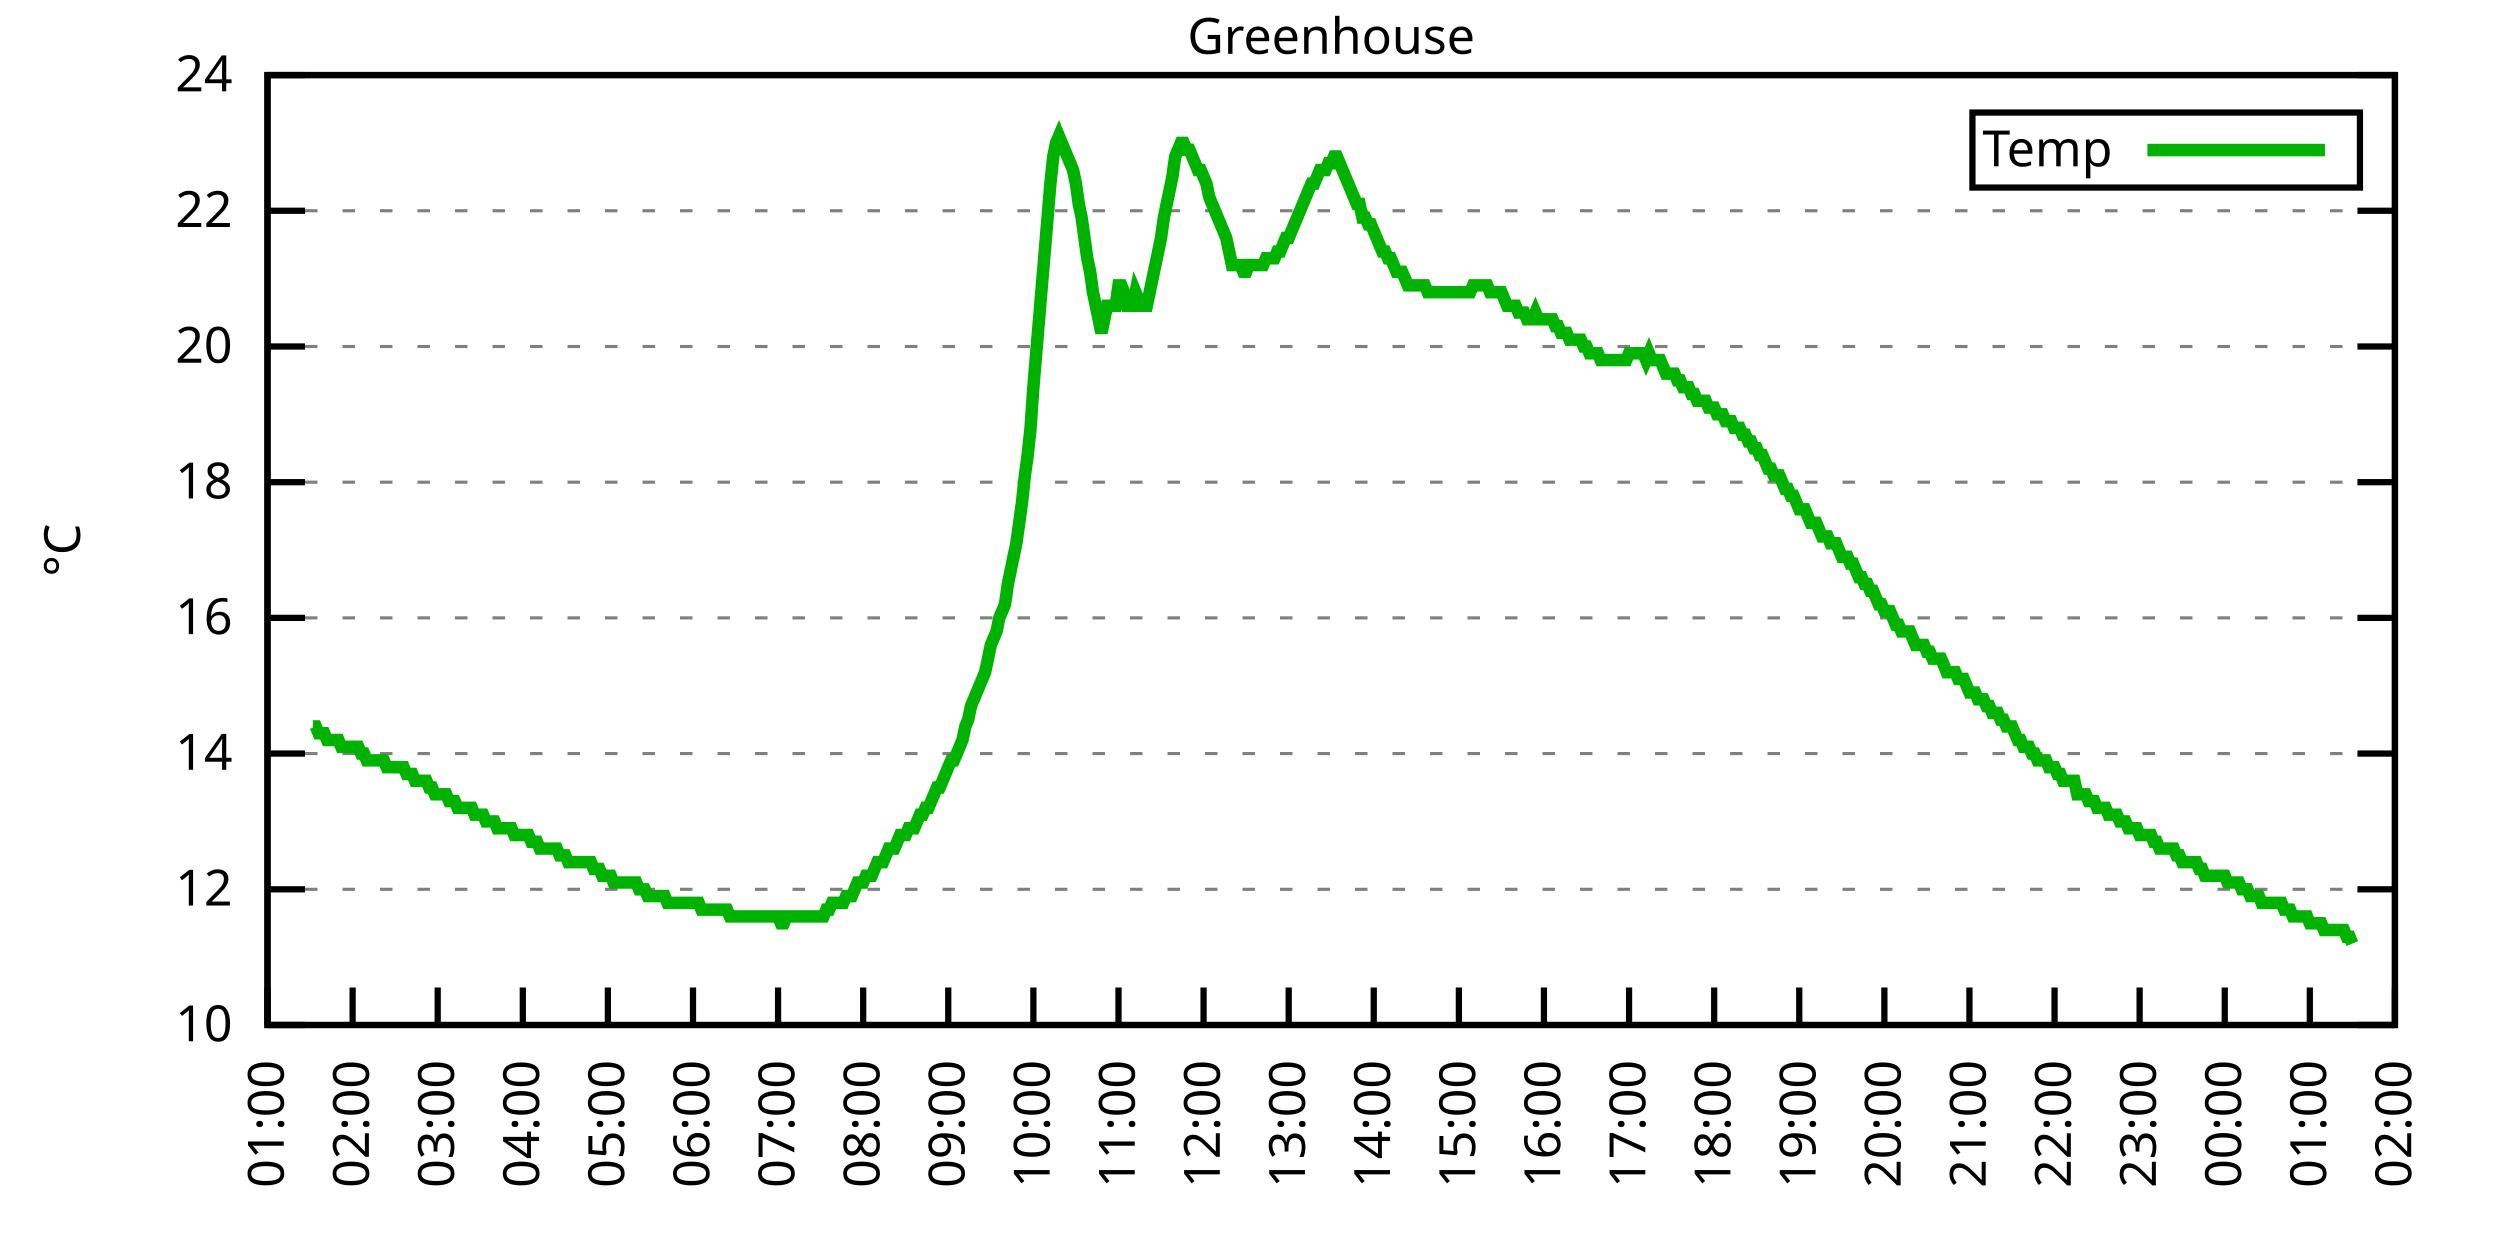
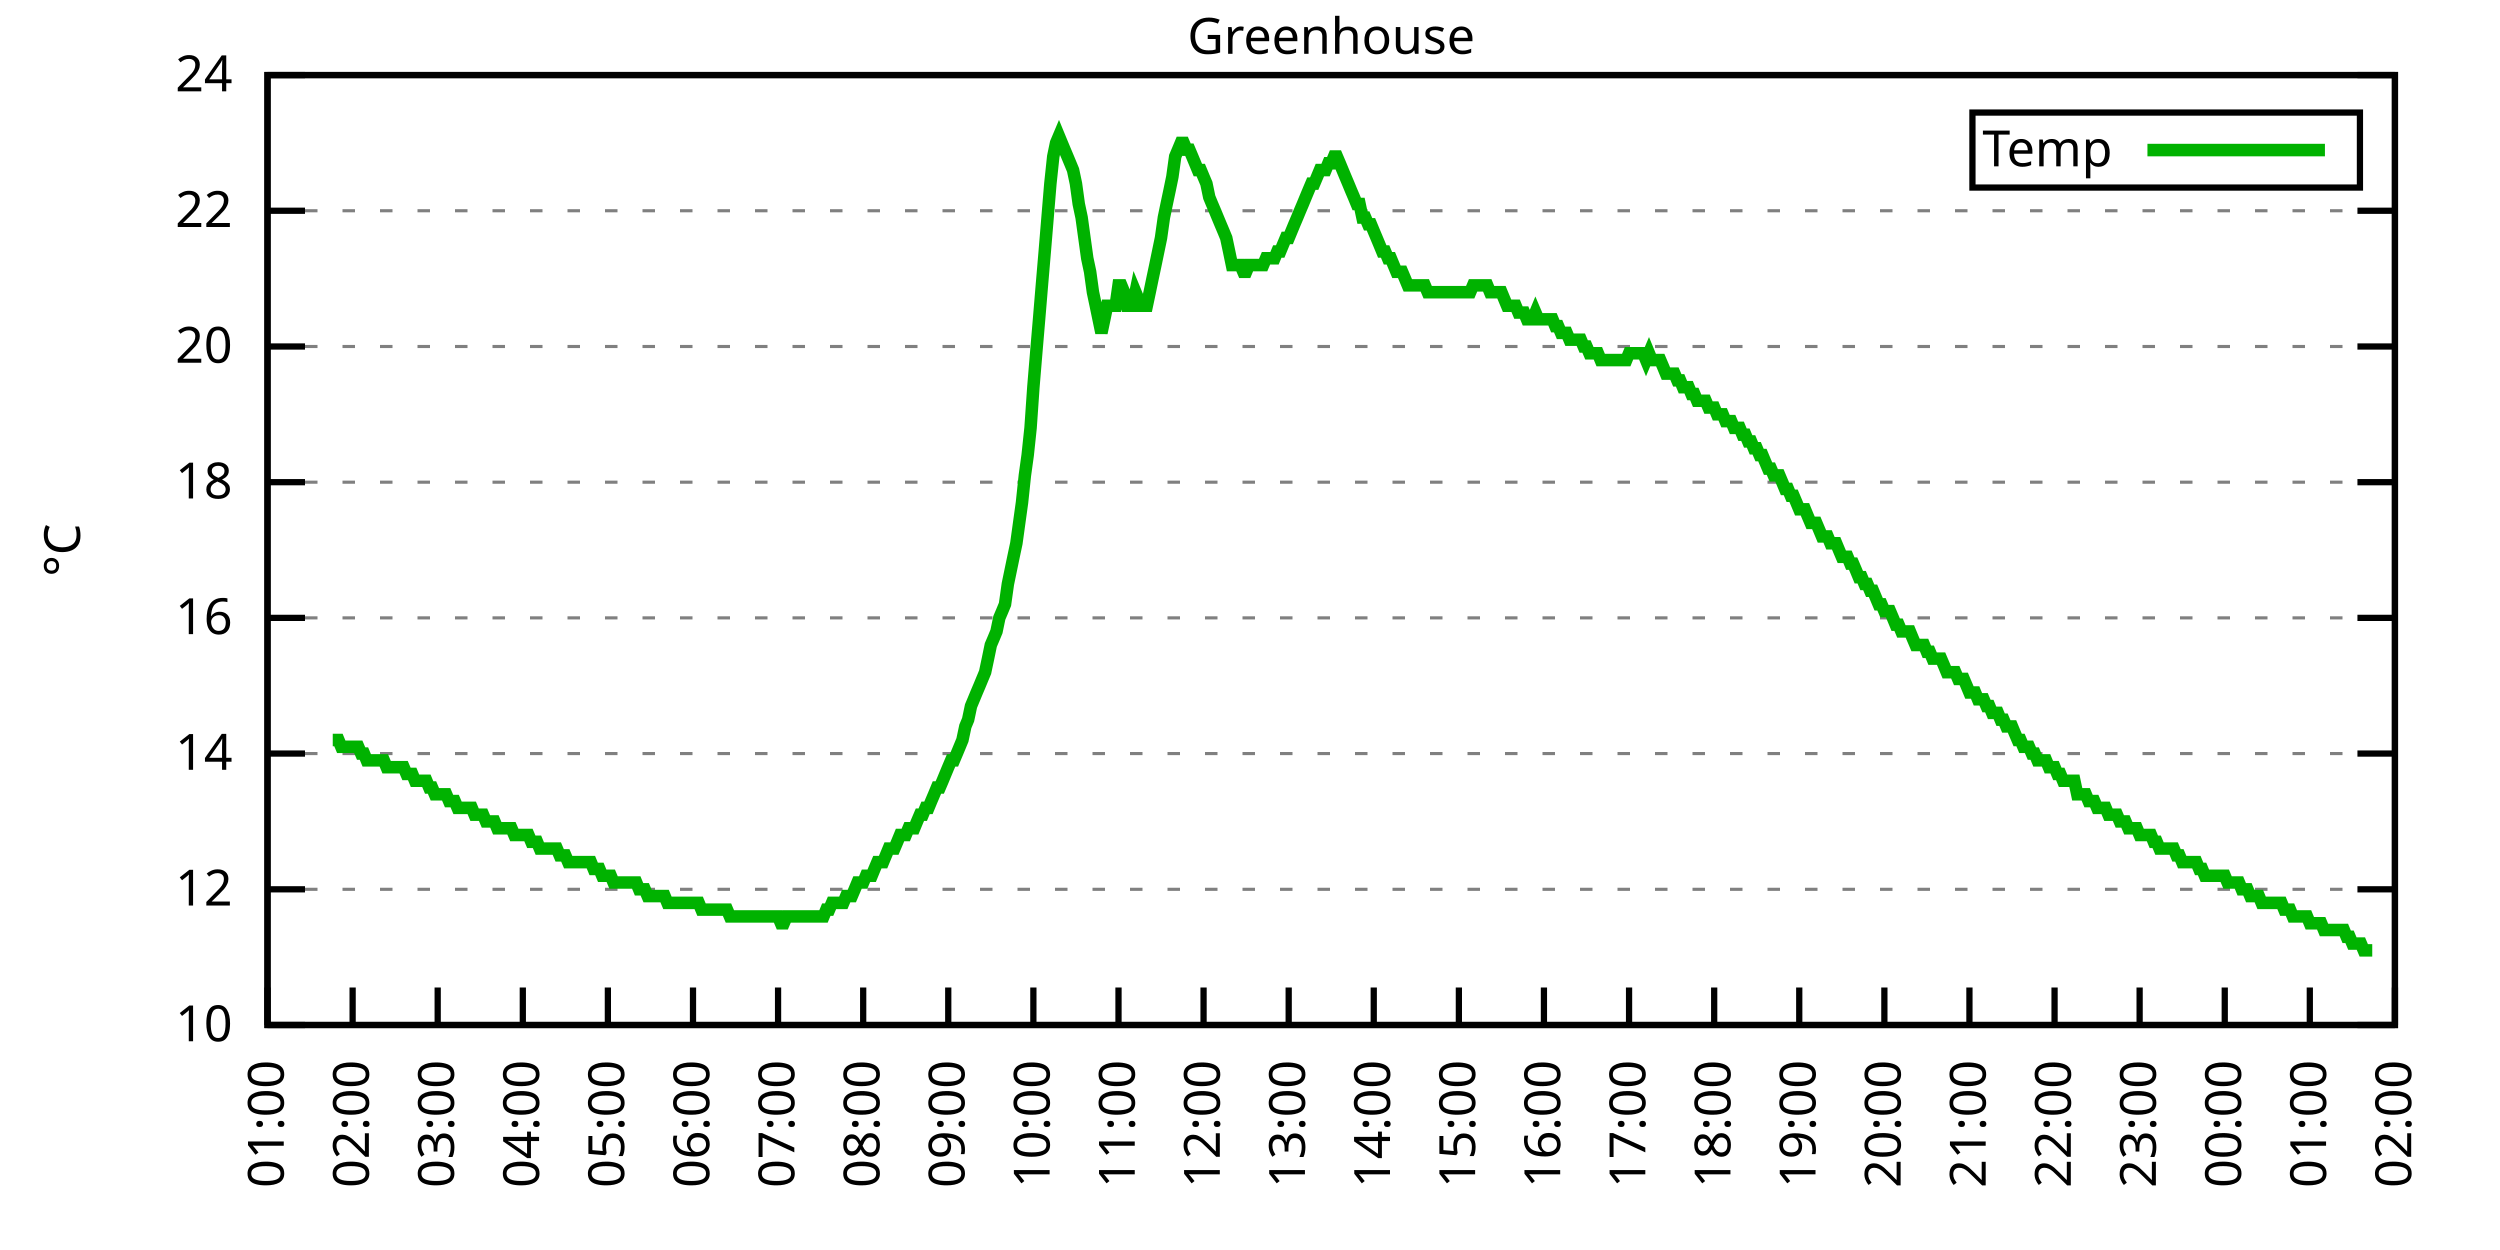
<svg xmlns="http://www.w3.org/2000/svg" xmlns:xlink="http://www.w3.org/1999/xlink" width="400" height="200" viewBox="0 0 400 200">
  <g id="gnuplot_canvas">
    <rect x="0" y="0" width="400" height="200" fill="none" />
    <defs>
      <circle id="gpDot" r="0.5" stroke-width="0.5" stroke="currentColor" />
      <path id="gpPt0" stroke-width="0.333" stroke="currentColor" d="M-1,0 h2 M0,-1 v2" />
      <path id="gpPt1" stroke-width="0.333" stroke="currentColor" d="M-1,-1 L1,1 M1,-1 L-1,1" />
      <path id="gpPt2" stroke-width="0.333" stroke="currentColor" d="M-1,0 L1,0 M0,-1 L0,1 M-1,-1 L1,1 M-1,1 L1,-1" />
      <rect id="gpPt3" stroke-width="0.333" stroke="currentColor" x="-1" y="-1" width="2" height="2" />
      <rect id="gpPt4" stroke-width="0.333" stroke="currentColor" fill="currentColor" x="-1" y="-1" width="2" height="2" />
      <circle id="gpPt5" stroke-width="0.333" stroke="currentColor" cx="0" cy="0" r="1" />
      <use xlink:href="#gpPt5" id="gpPt6" fill="currentColor" stroke="none" />
      <path id="gpPt7" stroke-width="0.333" stroke="currentColor" d="M0,-1.33 L-1.33,0.67 L1.33,0.67 z" />
      <use xlink:href="#gpPt7" id="gpPt8" fill="currentColor" stroke="none" />
      <use xlink:href="#gpPt7" id="gpPt9" stroke="currentColor" transform="rotate(180)" />
      <use xlink:href="#gpPt9" id="gpPt10" fill="currentColor" stroke="none" />
      <use xlink:href="#gpPt3" id="gpPt11" stroke="currentColor" transform="rotate(45)" />
      <use xlink:href="#gpPt11" id="gpPt12" fill="currentColor" stroke="none" />
      <path id="gpPt13" stroke-width="0.333" stroke="currentColor" d="M0,1.330 L1.265,0.411 L0.782,-1.067 L-0.782,-1.076 L-1.265,0.411 z" />
      <use xlink:href="#gpPt13" id="gpPt14" fill="currentColor" stroke="none" />
      <filter id="textbox" filterUnits="objectBoundingBox" x="0" y="0" height="1" width="1">
        <feFlood flood-color="white" flood-opacity="1" result="bgnd" />
        <feComposite in="SourceGraphic" in2="bgnd" operator="atop" />
      </filter>
      <filter id="greybox" filterUnits="objectBoundingBox" x="0" y="0" height="1" width="1">
        <feFlood flood-color="lightgrey" flood-opacity="1" result="grey" />
        <feComposite in="SourceGraphic" in2="grey" operator="atop" />
      </filter>
    </defs>
    <g fill="none" color="white" stroke="currentColor" stroke-width="1.00" stroke-linecap="butt" stroke-linejoin="miter">
</g>
    <g fill="none" color="black" stroke="currentColor" stroke-width="1.00" stroke-linecap="butt" stroke-linejoin="miter">
      <g stroke="none" shape-rendering="crispEdges">
        <polygon fill="rgb(255, 255, 255)" points="42.80,164.00 383.18,164.00 383.18,12.02 42.80,12.02 " />
      </g>
    </g>
    <g fill="none" color="black" stroke="currentColor" stroke-width="1.00" stroke-linecap="butt" stroke-linejoin="miter">
</g>
    <g fill="none" color="black" stroke="black" stroke-width="0.50" stroke-linecap="butt" stroke-linejoin="miter">
</g>
    <g fill="none" color="gray" stroke="currentColor" stroke-width="0.50" stroke-linecap="butt" stroke-linejoin="miter">
      <path stroke="gray" stroke-dasharray="2,4" class="gridline" d="M42.80,164.00 L383.19,164.00  " />
    </g>
    <g fill="none" color="gray" stroke="gray" stroke-width="1.00" stroke-linecap="butt" stroke-linejoin="miter">
</g>
    <g fill="none" color="black" stroke="currentColor" stroke-width="1.00" stroke-linecap="butt" stroke-linejoin="miter">
      <path stroke="black" d="M42.80,164.00 L48.80,164.00 M383.19,164.00 L377.19,164.00  " />
      <g transform="translate(37.20,166.60)" stroke="none" fill="black" font-family="Sans" font-size="8.00" text-anchor="end">
        <text>
          <tspan font-family="Sans"> 10</tspan>
        </text>
      </g>
    </g>
    <g fill="none" color="black" stroke="currentColor" stroke-width="1.00" stroke-linecap="butt" stroke-linejoin="miter">
</g>
    <g fill="none" color="black" stroke="black" stroke-width="0.50" stroke-linecap="butt" stroke-linejoin="miter">
</g>
    <g fill="none" color="gray" stroke="currentColor" stroke-width="0.50" stroke-linecap="butt" stroke-linejoin="miter">
      <path stroke="gray" stroke-dasharray="2,4" class="gridline" d="M42.80,142.29 L383.19,142.29  " />
    </g>
    <g fill="none" color="gray" stroke="gray" stroke-width="1.00" stroke-linecap="butt" stroke-linejoin="miter">
</g>
    <g fill="none" color="black" stroke="currentColor" stroke-width="1.00" stroke-linecap="butt" stroke-linejoin="miter">
      <path stroke="black" d="M42.80,142.29 L48.80,142.29 M383.19,142.29 L377.19,142.29  " />
      <g transform="translate(37.20,144.89)" stroke="none" fill="black" font-family="Sans" font-size="8.00" text-anchor="end">
        <text>
          <tspan font-family="Sans"> 12</tspan>
        </text>
      </g>
    </g>
    <g fill="none" color="black" stroke="currentColor" stroke-width="1.00" stroke-linecap="butt" stroke-linejoin="miter">
</g>
    <g fill="none" color="black" stroke="black" stroke-width="0.50" stroke-linecap="butt" stroke-linejoin="miter">
</g>
    <g fill="none" color="gray" stroke="currentColor" stroke-width="0.50" stroke-linecap="butt" stroke-linejoin="miter">
      <path stroke="gray" stroke-dasharray="2,4" class="gridline" d="M42.80,120.57 L383.19,120.57  " />
    </g>
    <g fill="none" color="gray" stroke="gray" stroke-width="1.00" stroke-linecap="butt" stroke-linejoin="miter">
</g>
    <g fill="none" color="black" stroke="currentColor" stroke-width="1.00" stroke-linecap="butt" stroke-linejoin="miter">
      <path stroke="black" d="M42.80,120.57 L48.80,120.57 M383.19,120.57 L377.19,120.57  " />
      <g transform="translate(37.20,123.17)" stroke="none" fill="black" font-family="Sans" font-size="8.00" text-anchor="end">
        <text>
          <tspan font-family="Sans"> 14</tspan>
        </text>
      </g>
    </g>
    <g fill="none" color="black" stroke="currentColor" stroke-width="1.00" stroke-linecap="butt" stroke-linejoin="miter">
</g>
    <g fill="none" color="black" stroke="black" stroke-width="0.50" stroke-linecap="butt" stroke-linejoin="miter">
</g>
    <g fill="none" color="gray" stroke="currentColor" stroke-width="0.50" stroke-linecap="butt" stroke-linejoin="miter">
      <path stroke="gray" stroke-dasharray="2,4" class="gridline" d="M42.80,98.86 L383.19,98.86  " />
    </g>
    <g fill="none" color="gray" stroke="gray" stroke-width="1.00" stroke-linecap="butt" stroke-linejoin="miter">
</g>
    <g fill="none" color="black" stroke="currentColor" stroke-width="1.00" stroke-linecap="butt" stroke-linejoin="miter">
      <path stroke="black" d="M42.80,98.86 L48.80,98.86 M383.19,98.86 L377.19,98.86  " />
      <g transform="translate(37.20,101.46)" stroke="none" fill="black" font-family="Sans" font-size="8.00" text-anchor="end">
        <text>
          <tspan font-family="Sans"> 16</tspan>
        </text>
      </g>
    </g>
    <g fill="none" color="black" stroke="currentColor" stroke-width="1.00" stroke-linecap="butt" stroke-linejoin="miter">
</g>
    <g fill="none" color="black" stroke="black" stroke-width="0.50" stroke-linecap="butt" stroke-linejoin="miter">
</g>
    <g fill="none" color="gray" stroke="currentColor" stroke-width="0.50" stroke-linecap="butt" stroke-linejoin="miter">
      <path stroke="gray" stroke-dasharray="2,4" class="gridline" d="M42.80,77.15 L383.19,77.15  " />
    </g>
    <g fill="none" color="gray" stroke="gray" stroke-width="1.00" stroke-linecap="butt" stroke-linejoin="miter">
</g>
    <g fill="none" color="black" stroke="currentColor" stroke-width="1.00" stroke-linecap="butt" stroke-linejoin="miter">
      <path stroke="black" d="M42.80,77.15 L48.80,77.15 M383.19,77.15 L377.19,77.15  " />
      <g transform="translate(37.20,79.75)" stroke="none" fill="black" font-family="Sans" font-size="8.00" text-anchor="end">
        <text>
          <tspan font-family="Sans"> 18</tspan>
        </text>
      </g>
    </g>
    <g fill="none" color="black" stroke="currentColor" stroke-width="1.00" stroke-linecap="butt" stroke-linejoin="miter">
</g>
    <g fill="none" color="black" stroke="black" stroke-width="0.50" stroke-linecap="butt" stroke-linejoin="miter">
</g>
    <g fill="none" color="gray" stroke="currentColor" stroke-width="0.50" stroke-linecap="butt" stroke-linejoin="miter">
      <path stroke="gray" stroke-dasharray="2,4" class="gridline" d="M42.80,55.44 L383.19,55.44  " />
    </g>
    <g fill="none" color="gray" stroke="gray" stroke-width="1.00" stroke-linecap="butt" stroke-linejoin="miter">
</g>
    <g fill="none" color="black" stroke="currentColor" stroke-width="1.00" stroke-linecap="butt" stroke-linejoin="miter">
      <path stroke="black" d="M42.80,55.44 L48.80,55.44 M383.19,55.44 L377.19,55.44  " />
      <g transform="translate(37.20,58.04)" stroke="none" fill="black" font-family="Sans" font-size="8.00" text-anchor="end">
        <text>
          <tspan font-family="Sans"> 20</tspan>
        </text>
      </g>
    </g>
    <g fill="none" color="black" stroke="currentColor" stroke-width="1.00" stroke-linecap="butt" stroke-linejoin="miter">
</g>
    <g fill="none" color="black" stroke="black" stroke-width="0.50" stroke-linecap="butt" stroke-linejoin="miter">
</g>
    <g fill="none" color="gray" stroke="currentColor" stroke-width="0.50" stroke-linecap="butt" stroke-linejoin="miter">
      <path stroke="gray" stroke-dasharray="2,4" class="gridline" d="M42.80,33.72 L383.19,33.72  " />
    </g>
    <g fill="none" color="gray" stroke="gray" stroke-width="1.00" stroke-linecap="butt" stroke-linejoin="miter">
</g>
    <g fill="none" color="black" stroke="currentColor" stroke-width="1.00" stroke-linecap="butt" stroke-linejoin="miter">
      <path stroke="black" d="M42.80,33.72 L48.80,33.72 M383.19,33.72 L377.19,33.72  " />
      <g transform="translate(37.20,36.32)" stroke="none" fill="black" font-family="Sans" font-size="8.00" text-anchor="end">
        <text>
          <tspan font-family="Sans"> 22</tspan>
        </text>
      </g>
    </g>
    <g fill="none" color="black" stroke="currentColor" stroke-width="1.00" stroke-linecap="butt" stroke-linejoin="miter">
</g>
    <g fill="none" color="black" stroke="black" stroke-width="0.50" stroke-linecap="butt" stroke-linejoin="miter">
</g>
    <g fill="none" color="gray" stroke="currentColor" stroke-width="0.50" stroke-linecap="butt" stroke-linejoin="miter">
      <path stroke="gray" stroke-dasharray="2,4" class="gridline" d="M42.80,12.01 L383.19,12.01  " />
    </g>
    <g fill="none" color="gray" stroke="gray" stroke-width="1.00" stroke-linecap="butt" stroke-linejoin="miter">
</g>
    <g fill="none" color="black" stroke="currentColor" stroke-width="1.00" stroke-linecap="butt" stroke-linejoin="miter">
      <path stroke="black" d="M42.80,12.01 L48.80,12.01 M383.19,12.01 L377.19,12.01  " />
      <g transform="translate(37.20,14.61)" stroke="none" fill="black" font-family="Sans" font-size="8.00" text-anchor="end">
        <text>
          <tspan font-family="Sans"> 24</tspan>
        </text>
      </g>
    </g>
    <g fill="none" color="black" stroke="currentColor" stroke-width="1.00" stroke-linecap="butt" stroke-linejoin="miter">
      <path stroke="black" d="M42.80,164.00 L42.80,158.00  " />
      <g transform="translate(45.40,169.60) rotate(270.00)" stroke="none" fill="black" font-family="Sans" font-size="8.00" text-anchor="end">
        <text>
          <tspan font-family="Sans">01:00</tspan>
        </text>
      </g>
    </g>
    <g fill="none" color="black" stroke="currentColor" stroke-width="1.00" stroke-linecap="butt" stroke-linejoin="miter">
      <path stroke="black" d="M56.42,164.00 L56.42,158.00  " />
      <g transform="translate(59.02,169.60) rotate(270.00)" stroke="none" fill="black" font-family="Sans" font-size="8.00" text-anchor="end">
        <text>
          <tspan font-family="Sans">02:00</tspan>
        </text>
      </g>
    </g>
    <g fill="none" color="black" stroke="currentColor" stroke-width="1.00" stroke-linecap="butt" stroke-linejoin="miter">
      <path stroke="black" d="M70.03,164.00 L70.03,158.00  " />
      <g transform="translate(72.63,169.60) rotate(270.00)" stroke="none" fill="black" font-family="Sans" font-size="8.00" text-anchor="end">
        <text>
          <tspan font-family="Sans">03:00</tspan>
        </text>
      </g>
    </g>
    <g fill="none" color="black" stroke="currentColor" stroke-width="1.00" stroke-linecap="butt" stroke-linejoin="miter">
      <path stroke="black" d="M83.65,164.00 L83.65,158.00  " />
      <g transform="translate(86.25,169.60) rotate(270.00)" stroke="none" fill="black" font-family="Sans" font-size="8.00" text-anchor="end">
        <text>
          <tspan font-family="Sans">04:00</tspan>
        </text>
      </g>
    </g>
    <g fill="none" color="black" stroke="currentColor" stroke-width="1.00" stroke-linecap="butt" stroke-linejoin="miter">
      <path stroke="black" d="M97.26,164.00 L97.26,158.00  " />
      <g transform="translate(99.86,169.60) rotate(270.00)" stroke="none" fill="black" font-family="Sans" font-size="8.00" text-anchor="end">
        <text>
          <tspan font-family="Sans">05:00</tspan>
        </text>
      </g>
    </g>
    <g fill="none" color="black" stroke="currentColor" stroke-width="1.00" stroke-linecap="butt" stroke-linejoin="miter">
      <path stroke="black" d="M110.88,164.00 L110.88,158.00  " />
      <g transform="translate(113.48,169.60) rotate(270.00)" stroke="none" fill="black" font-family="Sans" font-size="8.00" text-anchor="end">
        <text>
          <tspan font-family="Sans">06:00</tspan>
        </text>
      </g>
    </g>
    <g fill="none" color="black" stroke="currentColor" stroke-width="1.00" stroke-linecap="butt" stroke-linejoin="miter">
      <path stroke="black" d="M124.49,164.00 L124.49,158.00  " />
      <g transform="translate(127.09,169.60) rotate(270.00)" stroke="none" fill="black" font-family="Sans" font-size="8.00" text-anchor="end">
        <text>
          <tspan font-family="Sans">07:00</tspan>
        </text>
      </g>
    </g>
    <g fill="none" color="black" stroke="currentColor" stroke-width="1.00" stroke-linecap="butt" stroke-linejoin="miter">
      <path stroke="black" d="M138.11,164.00 L138.11,158.00  " />
      <g transform="translate(140.71,169.60) rotate(270.00)" stroke="none" fill="black" font-family="Sans" font-size="8.00" text-anchor="end">
        <text>
          <tspan font-family="Sans">08:00</tspan>
        </text>
      </g>
    </g>
    <g fill="none" color="black" stroke="currentColor" stroke-width="1.00" stroke-linecap="butt" stroke-linejoin="miter">
      <path stroke="black" d="M151.72,164.00 L151.72,158.00  " />
      <g transform="translate(154.32,169.60) rotate(270.00)" stroke="none" fill="black" font-family="Sans" font-size="8.00" text-anchor="end">
        <text>
          <tspan font-family="Sans">09:00</tspan>
        </text>
      </g>
    </g>
    <g fill="none" color="black" stroke="currentColor" stroke-width="1.00" stroke-linecap="butt" stroke-linejoin="miter">
      <path stroke="black" d="M165.34,164.00 L165.34,158.00  " />
      <g transform="translate(167.94,169.60) rotate(270.00)" stroke="none" fill="black" font-family="Sans" font-size="8.00" text-anchor="end">
        <text>
          <tspan font-family="Sans">10:00</tspan>
        </text>
      </g>
    </g>
    <g fill="none" color="black" stroke="currentColor" stroke-width="1.00" stroke-linecap="butt" stroke-linejoin="miter">
      <path stroke="black" d="M178.96,164.00 L178.96,158.00  " />
      <g transform="translate(181.56,169.60) rotate(270.00)" stroke="none" fill="black" font-family="Sans" font-size="8.00" text-anchor="end">
        <text>
          <tspan font-family="Sans">11:00</tspan>
        </text>
      </g>
    </g>
    <g fill="none" color="black" stroke="currentColor" stroke-width="1.00" stroke-linecap="butt" stroke-linejoin="miter">
      <path stroke="black" d="M192.57,164.00 L192.57,158.00  " />
      <g transform="translate(195.17,169.60) rotate(270.00)" stroke="none" fill="black" font-family="Sans" font-size="8.00" text-anchor="end">
        <text>
          <tspan font-family="Sans">12:00</tspan>
        </text>
      </g>
    </g>
    <g fill="none" color="black" stroke="currentColor" stroke-width="1.00" stroke-linecap="butt" stroke-linejoin="miter">
      <path stroke="black" d="M206.19,164.00 L206.19,158.00  " />
      <g transform="translate(208.79,169.60) rotate(270.00)" stroke="none" fill="black" font-family="Sans" font-size="8.00" text-anchor="end">
        <text>
          <tspan font-family="Sans">13:00</tspan>
        </text>
      </g>
    </g>
    <g fill="none" color="black" stroke="currentColor" stroke-width="1.00" stroke-linecap="butt" stroke-linejoin="miter">
      <path stroke="black" d="M219.80,164.00 L219.80,158.00  " />
      <g transform="translate(222.40,169.60) rotate(270.00)" stroke="none" fill="black" font-family="Sans" font-size="8.00" text-anchor="end">
        <text>
          <tspan font-family="Sans">14:00</tspan>
        </text>
      </g>
    </g>
    <g fill="none" color="black" stroke="currentColor" stroke-width="1.00" stroke-linecap="butt" stroke-linejoin="miter">
      <path stroke="black" d="M233.42,164.00 L233.42,158.00  " />
      <g transform="translate(236.02,169.60) rotate(270.00)" stroke="none" fill="black" font-family="Sans" font-size="8.00" text-anchor="end">
        <text>
          <tspan font-family="Sans">15:00</tspan>
        </text>
      </g>
    </g>
    <g fill="none" color="black" stroke="currentColor" stroke-width="1.00" stroke-linecap="butt" stroke-linejoin="miter">
      <path stroke="black" d="M247.03,164.00 L247.03,158.00  " />
      <g transform="translate(249.63,169.60) rotate(270.00)" stroke="none" fill="black" font-family="Sans" font-size="8.00" text-anchor="end">
        <text>
          <tspan font-family="Sans">16:00</tspan>
        </text>
      </g>
    </g>
    <g fill="none" color="black" stroke="currentColor" stroke-width="1.00" stroke-linecap="butt" stroke-linejoin="miter">
      <path stroke="black" d="M260.65,164.00 L260.65,158.00  " />
      <g transform="translate(263.25,169.60) rotate(270.00)" stroke="none" fill="black" font-family="Sans" font-size="8.00" text-anchor="end">
        <text>
          <tspan font-family="Sans">17:00</tspan>
        </text>
      </g>
    </g>
    <g fill="none" color="black" stroke="currentColor" stroke-width="1.00" stroke-linecap="butt" stroke-linejoin="miter">
      <path stroke="black" d="M274.27,164.00 L274.27,158.00  " />
      <g transform="translate(276.87,169.60) rotate(270.00)" stroke="none" fill="black" font-family="Sans" font-size="8.00" text-anchor="end">
        <text>
          <tspan font-family="Sans">18:00</tspan>
        </text>
      </g>
    </g>
    <g fill="none" color="black" stroke="currentColor" stroke-width="1.00" stroke-linecap="butt" stroke-linejoin="miter">
      <path stroke="black" d="M287.88,164.00 L287.88,158.00  " />
      <g transform="translate(290.48,169.60) rotate(270.00)" stroke="none" fill="black" font-family="Sans" font-size="8.00" text-anchor="end">
        <text>
          <tspan font-family="Sans">19:00</tspan>
        </text>
      </g>
    </g>
    <g fill="none" color="black" stroke="currentColor" stroke-width="1.00" stroke-linecap="butt" stroke-linejoin="miter">
      <path stroke="black" d="M301.50,164.00 L301.50,158.00  " />
      <g transform="translate(304.10,169.60) rotate(270.00)" stroke="none" fill="black" font-family="Sans" font-size="8.00" text-anchor="end">
        <text>
          <tspan font-family="Sans">20:00</tspan>
        </text>
      </g>
    </g>
    <g fill="none" color="black" stroke="currentColor" stroke-width="1.00" stroke-linecap="butt" stroke-linejoin="miter">
      <path stroke="black" d="M315.11,164.00 L315.11,158.00  " />
      <g transform="translate(317.71,169.60) rotate(270.00)" stroke="none" fill="black" font-family="Sans" font-size="8.00" text-anchor="end">
        <text>
          <tspan font-family="Sans">21:00</tspan>
        </text>
      </g>
    </g>
    <g fill="none" color="black" stroke="currentColor" stroke-width="1.00" stroke-linecap="butt" stroke-linejoin="miter">
      <path stroke="black" d="M328.73,164.00 L328.73,158.00  " />
      <g transform="translate(331.33,169.60) rotate(270.00)" stroke="none" fill="black" font-family="Sans" font-size="8.00" text-anchor="end">
        <text>
          <tspan font-family="Sans">22:00</tspan>
        </text>
      </g>
    </g>
    <g fill="none" color="black" stroke="currentColor" stroke-width="1.00" stroke-linecap="butt" stroke-linejoin="miter">
      <path stroke="black" d="M342.34,164.00 L342.34,158.00  " />
      <g transform="translate(344.94,169.60) rotate(270.00)" stroke="none" fill="black" font-family="Sans" font-size="8.00" text-anchor="end">
        <text>
          <tspan font-family="Sans">23:00</tspan>
        </text>
      </g>
    </g>
    <g fill="none" color="black" stroke="currentColor" stroke-width="1.00" stroke-linecap="butt" stroke-linejoin="miter">
      <path stroke="black" d="M355.96,164.00 L355.96,158.00  " />
      <g transform="translate(358.56,169.60) rotate(270.00)" stroke="none" fill="black" font-family="Sans" font-size="8.00" text-anchor="end">
        <text>
          <tspan font-family="Sans">00:00</tspan>
        </text>
      </g>
    </g>
    <g fill="none" color="black" stroke="currentColor" stroke-width="1.00" stroke-linecap="butt" stroke-linejoin="miter">
      <path stroke="black" d="M369.57,164.00 L369.57,158.00  " />
      <g transform="translate(372.17,169.60) rotate(270.00)" stroke="none" fill="black" font-family="Sans" font-size="8.00" text-anchor="end">
        <text>
          <tspan font-family="Sans">01:00</tspan>
        </text>
      </g>
    </g>
    <g fill="none" color="black" stroke="currentColor" stroke-width="1.00" stroke-linecap="butt" stroke-linejoin="miter">
      <path stroke="black" d="M383.19,164.00 L383.19,158.00  " />
      <g transform="translate(385.79,169.60) rotate(270.00)" stroke="none" fill="black" font-family="Sans" font-size="8.00" text-anchor="end">
        <text>
          <tspan font-family="Sans">02:00</tspan>
        </text>
      </g>
    </g>
    <g fill="none" color="black" stroke="currentColor" stroke-width="1.00" stroke-linecap="butt" stroke-linejoin="miter">
</g>
    <g fill="none" color="black" stroke="currentColor" stroke-width="1.00" stroke-linecap="butt" stroke-linejoin="miter">
      <path stroke="black" d="M42.80,12.01 L42.80,164.00 L383.19,164.00 L383.19,12.01 L42.80,12.01 Z  " />
    </g>
    <g fill="none" color="black" stroke="currentColor" stroke-width="1.00" stroke-linecap="butt" stroke-linejoin="miter">
</g>
    <g fill="none" color="black" stroke="currentColor" stroke-width="1.00" stroke-linecap="butt" stroke-linejoin="miter">
      <path stroke="black" d="M315.59,30.01 L315.59,18.01 L377.59,18.01 L377.59,30.01 L315.59,30.01 Z  " />
    </g>
    <g id="Greenhouse_plot_1">
      <g fill="none" color="white" stroke="black" stroke-width="2.00" stroke-linecap="butt" stroke-linejoin="miter">
</g>
      <g fill="none" color="black" stroke="currentColor" stroke-width="2.00" stroke-linecap="butt" stroke-linejoin="miter">
        <g transform="translate(337.99,26.61)" stroke="none" fill="black" font-family="Sans" font-size="8.00" text-anchor="end">
          <text>
            <tspan font-family="Sans">Temp</tspan>
          </text>
        </g>
      </g>
      <g fill="none" color="black" stroke="currentColor" stroke-width="2.00" stroke-linecap="butt" stroke-linejoin="miter">
-         <path stroke="rgb(  0, 178,   0)" d="M343.59,24.01 L371.99,24.01 M50.06,116.23 L50.52,116.23 L50.97,117.32 L51.42,117.32 L51.88,117.32 L52.33,118.40   L52.78,118.40 L53.24,118.40 L53.69,118.40 L54.15,118.40 L54.60,119.49 L55.05,119.49 L55.51,119.49 L55.96,119.49   L56.42,119.49 L56.87,119.49 L57.32,119.49 L57.78,120.57 L58.23,120.57 L58.68,121.66 L59.14,121.66 L59.59,121.66   L60.05,121.66 L60.50,121.66 L60.95,121.66 L61.41,121.66 L61.86,122.75 L62.32,122.75 L62.77,122.75 L63.22,122.75   L63.68,122.75 L64.13,122.75 L64.58,122.75 L65.04,123.83 L65.49,123.83 L65.95,123.83 L66.40,124.92 L66.85,124.92   L67.31,124.92 L67.76,124.92 L68.22,124.92 L68.67,126.00 L69.12,126.00 L69.58,127.09 L70.03,127.09 L70.49,127.09   L70.94,127.09 L71.39,127.09 L71.85,128.17 L72.30,128.17 L72.75,128.17 L73.21,129.26 L73.66,129.26 L74.12,129.26   L74.57,129.26 L75.02,129.26 L75.48,129.26 L75.93,130.35 L76.39,130.35 L76.84,130.35 L77.29,130.35 L77.75,131.43   L78.20,131.43 L78.65,131.43 L79.11,131.43 L79.56,132.52 L80.02,132.52 L80.47,132.52 L80.92,132.52 L81.38,132.52   L81.83,132.52 L82.29,133.60 L82.74,133.60 L83.19,133.60 L83.65,133.60 L84.10,133.60 L84.55,133.60 L85.01,134.69   L85.46,134.69 L85.92,134.69 L86.37,135.77 L86.82,135.77 L87.28,135.77 L87.73,135.77 L88.19,135.77 L88.64,135.77   L89.09,135.77 L89.55,136.86 L90.00,136.86 L90.45,136.86 L90.91,137.94 L91.36,137.94 L91.82,137.94 L92.27,137.94   L92.72,137.94 L93.18,137.94 L93.63,137.94 L94.09,137.94 L94.54,137.94 L94.99,139.03 L95.45,139.03 L95.90,139.03   L96.35,140.12 L96.81,140.12 L97.26,140.12 L97.72,140.12 L98.17,141.20 L98.62,141.20 L99.08,141.20 L99.53,141.20   L99.99,141.20 L100.44,141.20 L100.89,141.20 L101.35,141.20 L101.80,141.20 L102.25,142.29 L102.71,142.29 L103.16,142.29   L103.62,143.37 L104.07,143.37 L104.52,143.37 L104.98,143.37 L105.43,143.37 L105.89,143.37 L106.34,143.37 L106.79,144.46   L107.25,144.46 L107.70,144.46 L108.15,144.46 L108.61,144.46 L109.06,144.46 L109.52,144.46 L109.97,144.46 L110.42,144.46   L110.88,144.46 L111.33,144.46 L111.79,144.46 L112.24,145.54 L112.69,145.54 L113.15,145.54 L113.60,145.54 L114.05,145.54   L114.51,145.54 L114.96,145.54 L115.42,145.54 L115.87,145.54 L116.32,145.54 L116.78,146.63 L117.23,146.63 L117.69,146.63   L118.14,146.63 L118.59,146.63 L119.05,146.63 L119.50,146.63 L119.96,146.63 L120.41,146.63 L120.86,146.63 L121.32,146.63   L121.77,146.63 L122.22,146.63 L122.68,146.63 L123.13,146.63 L123.59,146.63 L124.04,146.63 L124.49,146.63 L124.95,147.72   L125.40,147.72 L125.86,146.63 L126.31,146.63 L126.76,146.63 L127.22,146.63 L127.67,146.63 L128.12,146.63 L128.58,146.63   L129.03,146.63 L129.49,146.63 L129.94,146.63 L130.39,146.63 L130.85,146.63 L131.30,146.63 L131.76,146.63 L132.21,145.54   L132.66,145.54 L133.12,144.46 L133.57,144.46 L134.02,144.46 L134.48,144.46 L134.93,144.46 L135.39,143.37 L135.84,143.37   L136.29,143.37 L136.75,142.29 L137.20,141.20 L137.66,141.20 L138.11,141.20 L138.56,140.12 L139.02,140.12 L139.47,140.12   L139.92,139.03 L140.38,137.94 L140.83,137.94 L141.29,137.94 L141.74,136.86 L142.19,135.77 L142.65,135.77 L143.10,135.77   L143.56,134.69 L144.01,133.60 L144.46,133.60 L144.92,133.60 L145.37,132.52 L145.82,132.52 L146.28,132.52 L146.73,131.43   L147.19,130.35 L147.64,130.35 L148.09,129.26 L148.55,129.26 L149.00,128.17 L149.46,127.09 L149.91,126.00 L150.36,126.00   L150.82,124.92 L151.27,123.83 L151.72,122.75 L152.18,121.66 L152.63,121.66 L153.09,120.57 L153.54,119.49 L153.99,118.40   L154.45,116.23 L154.90,115.15 L155.36,112.97 L155.81,111.89 L156.26,110.80 L156.72,109.72 L157.17,108.63 L157.62,107.55   L158.08,105.38 L158.53,103.20 L158.99,102.12 L159.44,101.03 L159.89,98.86 L160.35,97.78 L160.80,96.69 L161.26,93.43   L161.71,91.26 L162.16,89.09 L162.62,86.92 L163.07,83.66 L163.52,80.41 L163.98,76.06 L164.43,72.81 L164.89,68.46   L165.34,61.95 L165.79,56.52 L166.25,51.09 L166.70,45.66 L167.16,40.24 L167.61,34.81 L168.06,29.38 L168.52,25.04   L168.97,22.87 L169.43,21.78 L169.88,22.87 L170.33,23.95 L170.79,25.04 L171.24,26.12 L171.69,27.21 L172.15,29.38   L172.60,32.64 L173.06,34.81 L173.51,38.07 L173.96,41.32 L174.42,43.49 L174.87,46.75 L175.33,48.92 L175.78,51.09   L176.23,53.26 L176.69,51.09 L177.14,48.92 L177.59,48.92 L178.05,48.92 L178.50,48.92 L178.96,45.66 L179.41,45.66   L179.86,46.75 L180.32,48.92 L180.77,48.92 L181.23,48.92 L181.68,46.75 L182.13,47.84 L182.59,48.92 L183.04,48.92   L183.49,48.92 L183.95,46.75 L184.40,44.58 L184.86,42.41 L185.31,40.24 L185.76,38.07 L186.22,34.81 L186.67,32.64   L187.13,30.47 L187.58,28.29 L188.03,25.04 L188.49,23.95 L188.94,22.87 L189.39,22.87 L189.85,23.95 L190.30,23.95   L190.76,25.04 L191.21,26.12 L191.66,27.21 L192.12,27.21 L192.57,28.29 L193.03,29.38 L193.48,31.55 L193.93,32.64   L194.39,33.72 L194.84,34.81 L195.29,35.89 L195.75,36.98 L196.20,38.07 L196.66,40.24 L197.11,42.41 L197.56,42.41   L198.02,42.41 L198.47,42.41 L198.93,43.49 L199.38,43.49 L199.83,42.41 L200.29,42.41 L200.74,42.41 L201.19,42.41   L201.65,42.41 L202.10,42.41 L202.56,41.32 L203.01,41.32 L203.46,41.32 L203.92,41.32 L204.37,40.24 L204.83,40.24   L205.28,39.15 L205.73,38.07 L206.19,38.07 L206.64,36.98 L207.09,35.89 L207.55,34.81 L208.00,33.72 L208.46,32.64   L208.91,31.55 L209.36,30.47 L209.82,29.38 L210.27,29.38 L210.73,28.29 L211.18,27.21 L211.63,27.21 L212.09,27.21   L212.54,26.12 L213.00,26.12 L213.45,25.04 L213.90,25.04 L214.36,26.12 L214.81,27.21 L215.26,28.29 L215.72,29.38   L216.17,30.47 L216.63,31.55 L217.08,32.64 L217.53,32.64 L217.99,34.81 L218.44,34.81 L218.90,35.89 L219.35,35.89   L219.80,36.98 L220.26,38.07 L220.71,39.15 L221.16,40.24 L221.62,40.24 L222.07,41.32 L222.53,41.32 L222.98,42.41   L223.43,43.49 L223.89,43.49 L224.34,43.49 L224.80,44.58 L225.25,45.66 L225.70,45.66 L226.16,45.66 L226.61,45.66   L227.06,45.66 L227.52,45.66 L227.97,45.66 L228.43,46.75 L228.88,46.75 L229.33,46.75 L229.79,46.75 L230.24,46.75   L230.70,46.75 L231.15,46.75 L231.60,46.75 L232.06,46.75 L232.51,46.75 L232.96,46.75 L233.42,46.75 L233.87,46.75   L234.33,46.75 L234.78,46.75 L235.23,46.75 L235.69,45.66 L236.14,45.66 L236.60,45.66 L237.05,45.66 L237.50,45.66   L237.96,45.66 L238.41,46.75 L238.86,46.75 L239.32,46.75 L239.77,46.75 L240.23,46.75 L240.68,47.84 L241.13,48.92   L241.59,48.92 L242.04,48.92 L242.50,48.92 L242.95,50.01 L243.40,50.01 L243.86,50.01 L244.31,51.09 L244.76,51.09   L245.22,51.09 L245.67,50.01 L246.13,51.09 L246.58,51.09 L247.03,51.09 L247.49,51.09 L247.94,51.09 L248.40,51.09   L248.85,52.18 L249.30,52.18 L249.76,53.26 L250.21,53.26 L250.66,53.26 L251.12,54.35 L251.57,54.35 L252.03,54.35   L252.48,54.35 L252.93,54.35 L253.39,55.44 L253.84,55.44 L254.30,56.52 L254.75,56.52 L255.20,56.52 L255.66,56.52   L256.11,57.61 L256.56,57.61 L257.02,57.61 L257.47,57.61 L257.93,57.61 L258.38,57.61 L258.83,57.61 L259.29,57.61   L259.74,57.61 L260.20,57.61 L260.65,56.52 L261.10,56.52 L261.56,56.52 L262.01,56.52 L262.47,56.52 L262.92,56.52   L263.37,57.61 L263.83,56.52 L264.28,57.61 L264.73,57.61 L265.19,57.61 L265.64,57.61 L266.10,58.69 L266.55,59.78   L267.00,59.78 L267.46,59.78 L267.91,59.78 L268.37,60.86 L268.82,60.86 L269.27,61.95 L269.73,61.95 L270.18,61.95   L270.63,63.04 L271.09,63.04 L271.54,64.12 L272.00,64.12 L272.45,64.12 L272.90,64.12 L273.36,65.21 L273.81,65.21   L274.27,65.21 L274.72,66.29 L275.17,66.29 L275.63,66.29 L276.08,67.38 L276.53,67.38 L276.99,67.38 L277.44,68.46   L277.90,68.46 L278.35,68.46 L278.80,69.55 L279.26,69.55 L279.71,70.63 L280.17,70.63 L280.62,71.72 L281.07,71.72   L281.53,72.81 L281.98,72.81 L282.43,73.89 L282.89,74.98 L283.34,74.98 L283.80,76.06 L284.25,76.06 L284.70,76.06   L285.16,77.15 L285.61,78.23 L286.07,78.23 L286.52,79.32 L286.97,79.32 L287.43,80.41 L287.88,81.49 L288.33,81.49   L288.79,81.49 L289.24,82.58 L289.70,83.66 L290.15,83.66 L290.60,83.66 L291.06,84.75 L291.51,85.83 L291.97,85.83   L292.42,85.83 L292.87,86.92 L293.33,86.92 L293.78,86.92 L294.23,88.00 L294.69,89.09 L295.14,89.09 L295.60,89.09   L296.05,90.18 L296.50,90.18 L296.96,91.26 L297.41,92.35 L297.87,92.35 L298.32,93.43 L298.77,93.43 L299.23,94.52   L299.68,94.52 L300.13,95.60 L300.59,96.69 L301.04,96.69 L301.50,97.78 L301.95,97.78 L302.40,97.78 L302.86,98.86   L303.31,99.95 L303.77,99.95 L304.22,101.03 L304.67,101.03 L305.13,101.03 L305.58,101.03 L306.03,102.12 L306.49,103.20   L306.94,103.20 L307.40,103.20 L307.85,103.20 L308.30,104.29 L308.76,104.29 L309.21,105.38 L309.67,105.38 L310.12,105.38   L310.57,105.38 L311.03,106.46 L311.48,107.55 L311.94,107.55 L312.39,107.55 L312.84,107.55 L313.30,108.63 L313.75,108.63   L314.20,108.63 L314.66,109.72 L315.11,110.80 L315.57,110.80 L316.02,110.80 L316.47,111.89 L316.93,111.89 L317.38,111.89   L317.84,112.97 L318.29,112.97 L318.74,114.06 L319.20,114.06 L319.65,114.06 L320.10,115.15 L320.56,115.15 L321.01,116.23   L321.47,116.23 L321.92,116.23 L322.37,117.32 L322.83,118.40 L323.28,118.40 L323.74,119.49 L324.19,119.49 L324.64,119.49   L325.10,120.57 L325.55,120.57 L326.00,121.66 L326.46,121.66 L326.91,121.66 L327.37,121.66 L327.82,122.75 L328.27,122.75   L328.73,122.75 L329.18,123.83 L329.64,123.83 L330.09,124.92 L330.54,124.92 L331.00,124.92 L331.45,124.92 L331.90,124.92   L332.36,127.09 L332.81,127.09 L333.27,127.09 L333.72,127.09 L334.17,128.17 L334.63,128.17 L335.08,128.17 L335.54,129.26   L335.99,129.26 L336.44,129.26 L336.90,129.26 L337.35,130.35 L337.80,130.35 L338.26,130.35 L338.71,130.35 L339.17,131.43   L339.62,131.43 L340.07,131.43 L340.53,132.52 L340.98,132.52 L341.44,132.52 L341.89,132.52 L342.34,133.60 L342.80,133.60   L343.25,133.60 L343.70,133.60 L344.16,133.60 L344.61,134.69 L345.07,134.69 L345.52,135.77 L345.97,135.77 L346.43,135.77   L346.88,135.77 L347.34,135.77 L347.79,135.77 L348.24,136.86 L348.70,136.86 L349.15,137.94 L349.60,137.94 L350.06,137.94   L350.51,137.94 L350.97,137.94 L351.42,137.94 L351.87,139.03 L352.33,139.03 L352.78,140.12 L353.24,140.12 L353.69,140.12   L354.14,140.12 L354.60,140.12 L355.05,140.12 L355.50,140.12 L355.96,140.12 L356.41,141.20 L356.87,141.20 L357.32,141.20   L357.77,141.20 L358.23,141.20 L358.68,142.29 L359.14,142.29 L359.59,142.29 L360.04,143.37 L360.50,143.37 L360.95,143.37   L361.41,143.37 L361.86,144.46 L362.31,144.46 L362.77,144.46 L363.22,144.46 L363.67,144.46 L364.13,144.46 L364.58,144.46   L365.04,144.46 L365.49,145.54 L365.94,145.54 L366.40,145.54 L366.85,146.63 L367.31,146.63 L367.76,146.63 L368.21,146.63   L368.67,146.63 L369.12,146.63 L369.57,147.72 L370.03,147.72 L370.48,147.72 L370.94,147.72 L371.39,147.72 L371.84,148.80   L372.30,148.80 L372.75,148.80 L373.21,148.80 L373.66,148.80 L374.11,148.80 L374.57,148.80 L375.02,148.80 L375.47,149.89   L375.93,149.89 L376.38,150.97  " />
+         <path stroke="rgb(  0, 178,   0)" d="M343.59,24.01 L371.99,24.01 M53.24,118.40 L53.69,118.40 L54.15,118.40 L54.60,119.49 L55.05,119.49 L55.51,119.49   L55.96,119.49 L56.42,119.49 L56.87,119.49 L57.32,119.49 L57.78,120.57 L58.23,120.57 L58.68,121.66 L59.14,121.66   L59.59,121.66 L60.05,121.66 L60.50,121.66 L60.95,121.66 L61.41,121.66 L61.86,122.75 L62.32,122.75 L62.77,122.75   L63.22,122.75 L63.68,122.75 L64.13,122.75 L64.58,122.75 L65.04,123.83 L65.49,123.83 L65.95,123.83 L66.40,124.92   L66.85,124.92 L67.31,124.92 L67.76,124.92 L68.22,124.92 L68.67,126.00 L69.12,126.00 L69.58,127.09 L70.03,127.09   L70.49,127.09 L70.94,127.09 L71.39,127.09 L71.85,128.17 L72.30,128.17 L72.75,128.17 L73.21,129.26 L73.66,129.26   L74.12,129.26 L74.57,129.26 L75.02,129.26 L75.48,129.26 L75.93,130.35 L76.39,130.35 L76.84,130.35 L77.29,130.35   L77.75,131.43 L78.20,131.43 L78.65,131.43 L79.11,131.43 L79.56,132.52 L80.02,132.52 L80.47,132.52 L80.92,132.52   L81.38,132.52 L81.83,132.52 L82.29,133.60 L82.74,133.60 L83.19,133.60 L83.65,133.60 L84.10,133.60 L84.55,133.60   L85.01,134.69 L85.46,134.69 L85.92,134.69 L86.37,135.77 L86.82,135.77 L87.28,135.77 L87.73,135.77 L88.19,135.77   L88.64,135.77 L89.09,135.77 L89.55,136.86 L90.00,136.86 L90.45,136.86 L90.91,137.94 L91.36,137.94 L91.82,137.94   L92.27,137.94 L92.72,137.94 L93.18,137.94 L93.63,137.94 L94.09,137.94 L94.54,137.94 L94.99,139.03 L95.45,139.03   L95.90,139.03 L96.35,140.12 L96.81,140.12 L97.26,140.12 L97.72,140.12 L98.17,141.20 L98.62,141.20 L99.08,141.20   L99.53,141.20 L99.99,141.20 L100.44,141.20 L100.89,141.20 L101.35,141.20 L101.80,141.20 L102.25,142.29 L102.71,142.29   L103.16,142.29 L103.62,143.37 L104.07,143.37 L104.52,143.37 L104.98,143.37 L105.43,143.37 L105.89,143.37 L106.34,143.37   L106.79,144.46 L107.25,144.46 L107.70,144.46 L108.15,144.46 L108.61,144.46 L109.06,144.46 L109.52,144.46 L109.97,144.46   L110.42,144.46 L110.88,144.46 L111.33,144.46 L111.79,144.46 L112.24,145.54 L112.69,145.54 L113.15,145.54 L113.60,145.54   L114.05,145.54 L114.51,145.54 L114.96,145.54 L115.42,145.54 L115.87,145.54 L116.32,145.54 L116.78,146.63 L117.23,146.63   L117.69,146.63 L118.14,146.63 L118.59,146.63 L119.05,146.63 L119.50,146.63 L119.96,146.63 L120.41,146.63 L120.86,146.63   L121.32,146.63 L121.77,146.63 L122.22,146.63 L122.68,146.63 L123.13,146.63 L123.59,146.63 L124.04,146.63 L124.49,146.63   L124.95,147.72 L125.40,147.72 L125.86,146.63 L126.31,146.63 L126.76,146.63 L127.22,146.63 L127.67,146.63 L128.12,146.63   L128.58,146.63 L129.03,146.63 L129.49,146.63 L129.94,146.63 L130.39,146.63 L130.85,146.63 L131.30,146.63 L131.76,146.63   L132.21,145.54 L132.66,145.54 L133.12,144.46 L133.57,144.46 L134.02,144.46 L134.48,144.46 L134.93,144.46 L135.39,143.37   L135.84,143.37 L136.29,143.37 L136.75,142.29 L137.20,141.20 L137.66,141.20 L138.11,141.20 L138.56,140.12 L139.02,140.12   L139.47,140.12 L139.92,139.03 L140.38,137.94 L140.83,137.94 L141.29,137.94 L141.74,136.86 L142.19,135.77 L142.65,135.77   L143.10,135.77 L143.56,134.69 L144.01,133.60 L144.46,133.60 L144.92,133.60 L145.37,132.52 L145.82,132.52 L146.28,132.52   L146.73,131.43 L147.19,130.35 L147.64,130.35 L148.09,129.26 L148.55,129.26 L149.00,128.17 L149.46,127.09 L149.91,126.00   L150.36,126.00 L150.82,124.92 L151.27,123.83 L151.72,122.75 L152.18,121.66 L152.63,121.66 L153.09,120.57 L153.54,119.49   L153.99,118.40 L154.45,116.23 L154.90,115.15 L155.36,112.97 L155.81,111.89 L156.26,110.80 L156.72,109.72 L157.17,108.63   L157.62,107.55 L158.08,105.38 L158.53,103.20 L158.99,102.12 L159.44,101.03 L159.89,98.86 L160.35,97.78 L160.80,96.69   L161.26,93.43 L161.71,91.26 L162.16,89.09 L162.62,86.92 L163.07,83.66 L163.52,80.41 L163.98,76.06 L164.43,72.81   L164.89,68.46 L165.34,61.95 L165.79,56.52 L166.25,51.09 L166.70,45.66 L167.16,40.24 L167.61,34.81 L168.06,29.38   L168.52,25.04 L168.97,22.87 L169.43,21.78 L169.88,22.87 L170.33,23.95 L170.79,25.04 L171.24,26.12 L171.69,27.21   L172.15,29.38 L172.60,32.64 L173.06,34.81 L173.51,38.07 L173.96,41.32 L174.42,43.49 L174.87,46.75 L175.33,48.92   L175.78,51.09 L176.23,53.26 L176.69,51.09 L177.14,48.92 L177.59,48.92 L178.05,48.92 L178.50,48.92 L178.96,45.66   L179.41,45.66 L179.86,46.75 L180.32,48.92 L180.77,48.92 L181.23,48.92 L181.68,46.75 L182.13,47.84 L182.59,48.92   L183.04,48.92 L183.49,48.92 L183.95,46.75 L184.40,44.58 L184.86,42.41 L185.31,40.24 L185.76,38.07 L186.22,34.81   L186.67,32.64 L187.13,30.47 L187.58,28.29 L188.03,25.04 L188.49,23.95 L188.94,22.87 L189.39,22.87 L189.85,23.95   L190.30,23.95 L190.76,25.04 L191.21,26.12 L191.66,27.21 L192.12,27.21 L192.57,28.29 L193.03,29.38 L193.48,31.55   L193.93,32.64 L194.39,33.72 L194.84,34.81 L195.29,35.89 L195.75,36.98 L196.20,38.07 L196.66,40.24 L197.11,42.41   L197.56,42.41 L198.02,42.41 L198.47,42.41 L198.93,43.49 L199.38,43.49 L199.83,42.41 L200.29,42.41 L200.74,42.41   L201.19,42.41 L201.65,42.41 L202.10,42.41 L202.56,41.32 L203.01,41.32 L203.46,41.32 L203.92,41.32 L204.37,40.24   L204.83,40.24 L205.28,39.15 L205.73,38.07 L206.19,38.07 L206.64,36.98 L207.09,35.89 L207.55,34.81 L208.00,33.72   L208.46,32.64 L208.91,31.55 L209.36,30.47 L209.82,29.38 L210.27,29.38 L210.73,28.29 L211.18,27.21 L211.63,27.21   L212.09,27.21 L212.54,26.12 L213.00,26.12 L213.45,25.04 L213.90,25.04 L214.36,26.12 L214.81,27.21 L215.26,28.29   L215.72,29.38 L216.17,30.47 L216.63,31.55 L217.08,32.64 L217.53,32.64 L217.99,34.81 L218.44,34.81 L218.90,35.89   L219.35,35.89 L219.80,36.98 L220.26,38.07 L220.71,39.15 L221.16,40.24 L221.62,40.24 L222.07,41.32 L222.53,41.32   L222.98,42.41 L223.43,43.49 L223.89,43.49 L224.34,43.49 L224.80,44.58 L225.25,45.66 L225.70,45.66 L226.16,45.66   L226.61,45.66 L227.06,45.66 L227.52,45.66 L227.97,45.66 L228.43,46.75 L228.88,46.75 L229.33,46.75 L229.79,46.75   L230.24,46.75 L230.70,46.75 L231.15,46.75 L231.60,46.75 L232.06,46.75 L232.51,46.75 L232.96,46.75 L233.42,46.75   L233.87,46.75 L234.33,46.75 L234.78,46.75 L235.23,46.75 L235.69,45.66 L236.14,45.66 L236.60,45.66 L237.05,45.66   L237.50,45.66 L237.96,45.66 L238.41,46.75 L238.86,46.75 L239.32,46.75 L239.77,46.75 L240.23,46.75 L240.68,47.84   L241.13,48.92 L241.59,48.92 L242.04,48.92 L242.50,48.92 L242.95,50.01 L243.40,50.01 L243.86,50.01 L244.31,51.09   L244.76,51.09 L245.22,51.09 L245.67,50.01 L246.13,51.09 L246.58,51.09 L247.03,51.09 L247.49,51.09 L247.94,51.09   L248.40,51.09 L248.85,52.18 L249.30,52.18 L249.76,53.26 L250.21,53.26 L250.66,53.26 L251.12,54.35 L251.57,54.35   L252.03,54.35 L252.48,54.35 L252.93,54.35 L253.39,55.44 L253.84,55.44 L254.30,56.52 L254.75,56.52 L255.20,56.52   L255.66,56.52 L256.11,57.61 L256.56,57.61 L257.02,57.61 L257.47,57.61 L257.93,57.61 L258.38,57.61 L258.83,57.61   L259.29,57.61 L259.74,57.61 L260.20,57.61 L260.65,56.52 L261.10,56.52 L261.56,56.52 L262.01,56.52 L262.47,56.52   L262.92,56.52 L263.37,57.61 L263.83,56.52 L264.28,57.61 L264.73,57.61 L265.19,57.61 L265.64,57.61 L266.10,58.69   L266.55,59.78 L267.00,59.78 L267.46,59.78 L267.91,59.78 L268.37,60.86 L268.82,60.86 L269.27,61.95 L269.73,61.95   L270.18,61.95 L270.63,63.04 L271.09,63.04 L271.54,64.12 L272.00,64.12 L272.45,64.12 L272.90,64.12 L273.36,65.21   L273.81,65.21 L274.27,65.21 L274.72,66.29 L275.17,66.29 L275.63,66.29 L276.08,67.38 L276.53,67.38 L276.99,67.38   L277.44,68.46 L277.90,68.46 L278.35,68.46 L278.80,69.55 L279.26,69.55 L279.71,70.63 L280.17,70.63 L280.62,71.72   L281.07,71.72 L281.53,72.81 L281.98,72.81 L282.43,73.89 L282.89,74.98 L283.34,74.98 L283.80,76.06 L284.25,76.06   L284.70,76.06 L285.16,77.15 L285.61,78.23 L286.07,78.23 L286.52,79.32 L286.97,79.32 L287.43,80.41 L287.88,81.49   L288.33,81.49 L288.79,81.49 L289.24,82.58 L289.70,83.66 L290.15,83.66 L290.60,83.66 L291.06,84.75 L291.51,85.83   L291.97,85.83 L292.42,85.83 L292.87,86.92 L293.33,86.92 L293.78,86.92 L294.23,88.00 L294.69,89.09 L295.14,89.09   L295.60,89.09 L296.05,90.18 L296.50,90.18 L296.96,91.26 L297.41,92.35 L297.87,92.35 L298.32,93.43 L298.77,93.43   L299.23,94.52 L299.68,94.52 L300.13,95.60 L300.59,96.69 L301.04,96.69 L301.50,97.78 L301.95,97.78 L302.40,97.78   L302.86,98.86 L303.31,99.95 L303.77,99.95 L304.22,101.03 L304.67,101.03 L305.13,101.03 L305.58,101.03 L306.03,102.12   L306.49,103.20 L306.94,103.20 L307.40,103.20 L307.85,103.20 L308.30,104.29 L308.76,104.29 L309.21,105.38 L309.67,105.38   L310.12,105.38 L310.57,105.38 L311.03,106.46 L311.48,107.55 L311.94,107.55 L312.39,107.55 L312.84,107.55 L313.30,108.63   L313.75,108.63 L314.20,108.63 L314.66,109.72 L315.11,110.80 L315.57,110.80 L316.02,110.80 L316.47,111.89 L316.93,111.89   L317.38,111.89 L317.84,112.97 L318.29,112.97 L318.74,114.06 L319.20,114.06 L319.65,114.06 L320.10,115.15 L320.56,115.15   L321.01,116.23 L321.47,116.23 L321.92,116.23 L322.37,117.32 L322.83,118.40 L323.28,118.40 L323.74,119.49 L324.19,119.49   L324.64,119.49 L325.10,120.57 L325.55,120.57 L326.00,121.66 L326.46,121.66 L326.91,121.66 L327.37,121.66 L327.82,122.75   L328.27,122.75 L328.73,122.75 L329.18,123.83 L329.64,123.83 L330.09,124.92 L330.54,124.92 L331.00,124.92 L331.45,124.92   L331.90,124.92 L332.36,127.09 L332.81,127.09 L333.27,127.09 L333.72,127.09 L334.17,128.17 L334.63,128.17 L335.08,128.17   L335.54,129.26 L335.99,129.26 L336.44,129.26 L336.90,129.26 L337.35,130.35 L337.80,130.35 L338.26,130.35 L338.71,130.35   L339.17,131.43 L339.62,131.43 L340.07,131.43 L340.53,132.52 L340.98,132.52 L341.44,132.52 L341.89,132.52 L342.34,133.60   L342.80,133.60 L343.25,133.60 L343.70,133.60 L344.16,133.60 L344.61,134.69 L345.07,134.69 L345.52,135.77 L345.97,135.77   L346.43,135.77 L346.88,135.77 L347.34,135.77 L347.79,135.77 L348.24,136.86 L348.70,136.86 L349.15,137.94 L349.60,137.94   L350.06,137.94 L350.51,137.94 L350.97,137.94 L351.42,137.94 L351.87,139.03 L352.33,139.03 L352.78,140.12 L353.24,140.12   L353.69,140.12 L354.14,140.12 L354.60,140.12 L355.05,140.12 L355.50,140.12 L355.96,140.12 L356.41,141.20 L356.87,141.20   L357.32,141.20 L357.77,141.20 L358.23,141.20 L358.68,142.29 L359.14,142.29 L359.59,142.29 L360.04,143.37 L360.50,143.37   L360.95,143.37 L361.41,143.37 L361.86,144.46 L362.31,144.46 L362.77,144.46 L363.22,144.46 L363.67,144.46 L364.13,144.46   L364.58,144.46 L365.04,144.46 L365.49,145.54 L365.94,145.54 L366.40,145.54 L366.85,146.63 L367.31,146.63 L367.76,146.63   L368.21,146.63 L368.67,146.63 L369.12,146.63 L369.57,147.72 L370.03,147.72 L370.48,147.72 L370.94,147.72 L371.39,147.72   L371.84,148.80 L372.30,148.80 L372.75,148.80 L373.21,148.80 L373.66,148.80 L374.11,148.80 L374.57,148.80 L375.02,148.80   L375.47,149.89 L375.93,149.89 L376.38,150.97 L376.84,150.97 L377.29,150.97 L377.74,150.97 L378.20,152.06 L378.65,152.06   L379.11,152.06 L379.56,152.06  " />
      </g>
    </g>
    <g fill="none" color="black" stroke="currentColor" stroke-width="2.00" stroke-linecap="butt" stroke-linejoin="miter">
</g>
    <g fill="none" color="black" stroke="black" stroke-width="1.00" stroke-linecap="butt" stroke-linejoin="miter">
</g>
    <g fill="none" color="black" stroke="currentColor" stroke-width="1.00" stroke-linecap="butt" stroke-linejoin="miter">
      <path stroke="black" d="M42.80,12.01 L42.80,164.00 L383.19,164.00 L383.19,12.01 L42.80,12.01 Z  " />
      <g transform="translate(12.80,88.01) rotate(270.00)" stroke="none" fill="black" font-family="Sans" font-size="8.00" text-anchor="middle">
        <text>
          <tspan font-family="Sans">°C</tspan>
        </text>
      </g>
    </g>
    <g fill="none" color="black" stroke="currentColor" stroke-width="1.00" stroke-linecap="butt" stroke-linejoin="miter">
</g>
    <g fill="none" color="black" stroke="currentColor" stroke-width="1.00" stroke-linecap="butt" stroke-linejoin="miter">
      <g transform="translate(212.99,8.61)" stroke="none" fill="black" font-family="Sans" font-size="8.00" text-anchor="middle">
        <text>
          <tspan font-family="Sans">Greenhouse</tspan>
        </text>
      </g>
    </g>
    <g fill="none" color="black" stroke="currentColor" stroke-width="1.00" stroke-linecap="butt" stroke-linejoin="miter">
</g>
  </g>
</svg>
